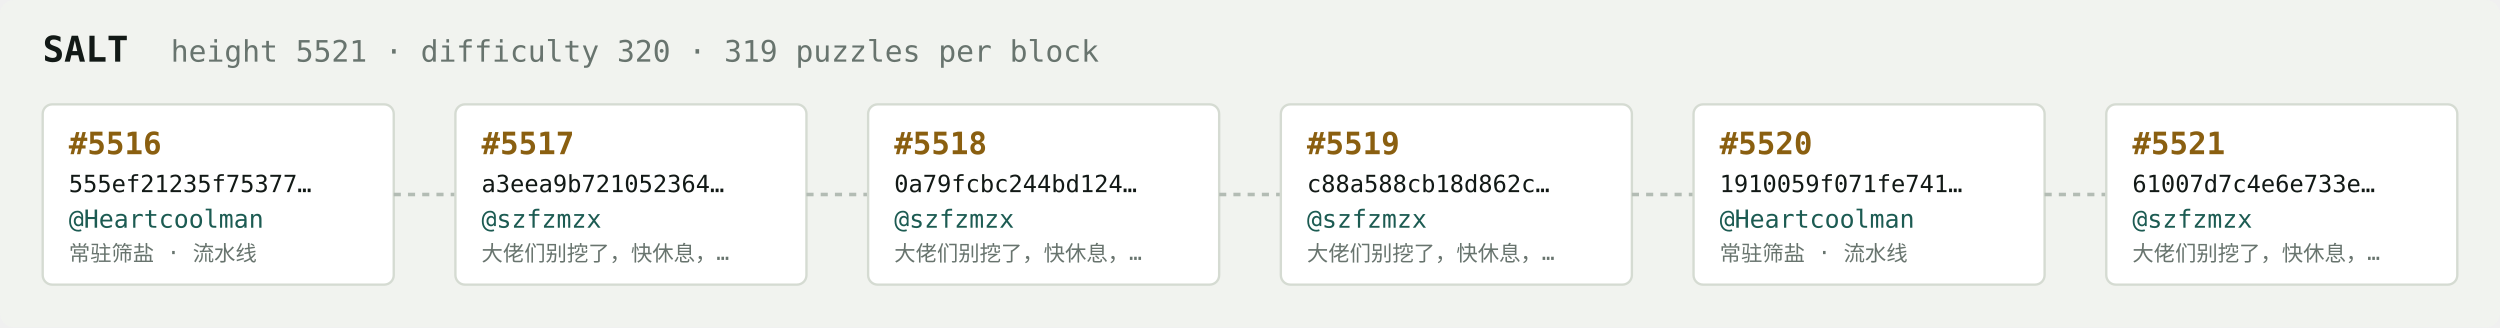
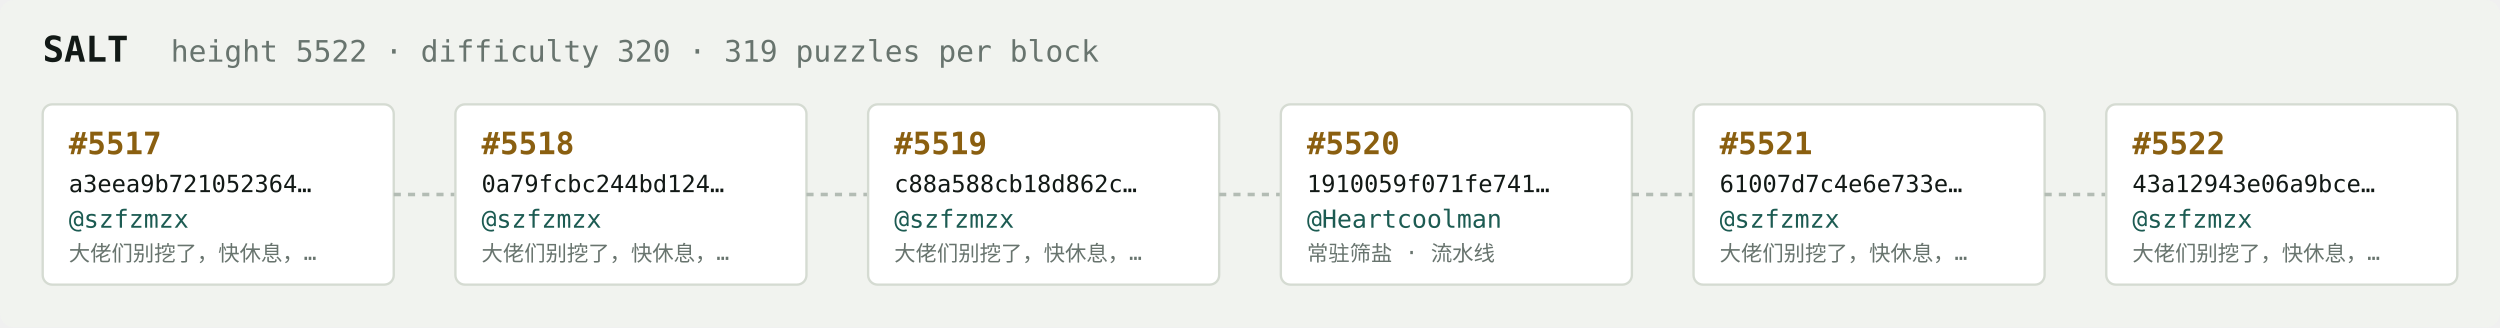
<svg xmlns="http://www.w3.org/2000/svg" width="1054" height="138" viewBox="0 0 1054 138" font-family="ui-monospace,SFMono-Regular,Menlo,monospace">
  <rect fill="#f1f3ef" width="1054" height="138" rx="6" />
  <text x="18" y="26" fill="#121916" font-size="15" font-weight="700">SALT</text>
-   <text x="72" y="26" fill="#68746e" font-size="12.5">height 5521 · difficulty 320 · 319 puzzles per block</text>
+   <text x="72" y="26" fill="#68746e" font-size="12.5">height 5522 · difficulty 320 · 319 puzzles per block</text>
  <rect x="18" y="44" width="148" height="76" rx="4" fill="#ffffff" stroke="#d5dbd2" stroke-width="1" />
-   <text x="29" y="65" fill="#8a5f10" font-size="13" font-weight="700">#5516</text>
-   <text x="29" y="81" fill="#121916" font-size="10">555ef21235f75377…</text>
-   <text x="29" y="96" fill="#1c5b52" font-size="10.5">@Heartcoolman</text>
-   <text x="29" y="110" fill="#68746e" font-size="9">常驻筛盐 · 流水线</text>
+   <text x="29" y="65" fill="#8a5f10" font-size="13" font-weight="700">#5517</text>
+   <text x="29" y="81" fill="#121916" font-size="10">a3eea9b721052364…</text>
+   <text x="29" y="96" fill="#1c5b52" font-size="10.5">@szfzmzx</text>
+   <text x="29" y="110" fill="#68746e" font-size="9">大佬们别挖了，快休息，…</text>
  <line x1="166" y1="82.0" x2="192" y2="82.0" stroke="#b3bcb4" stroke-width="1.5" stroke-dasharray="3 3" />
  <rect x="192" y="44" width="148" height="76" rx="4" fill="#ffffff" stroke="#d5dbd2" stroke-width="1" />
-   <text x="203" y="65" fill="#8a5f10" font-size="13" font-weight="700">#5517</text>
-   <text x="203" y="81" fill="#121916" font-size="10">a3eea9b721052364…</text>
+   <text x="203" y="65" fill="#8a5f10" font-size="13" font-weight="700">#5518</text>
+   <text x="203" y="81" fill="#121916" font-size="10">0a79fcbc244bd124…</text>
  <text x="203" y="96" fill="#1c5b52" font-size="10.5">@szfzmzx</text>
  <text x="203" y="110" fill="#68746e" font-size="9">大佬们别挖了，快休息，…</text>
  <line x1="340" y1="82.0" x2="366" y2="82.0" stroke="#b3bcb4" stroke-width="1.5" stroke-dasharray="3 3" />
  <rect x="366" y="44" width="148" height="76" rx="4" fill="#ffffff" stroke="#d5dbd2" stroke-width="1" />
-   <text x="377" y="65" fill="#8a5f10" font-size="13" font-weight="700">#5518</text>
-   <text x="377" y="81" fill="#121916" font-size="10">0a79fcbc244bd124…</text>
+   <text x="377" y="65" fill="#8a5f10" font-size="13" font-weight="700">#5519</text>
+   <text x="377" y="81" fill="#121916" font-size="10">c88a588cb18d862c…</text>
  <text x="377" y="96" fill="#1c5b52" font-size="10.5">@szfzmzx</text>
  <text x="377" y="110" fill="#68746e" font-size="9">大佬们别挖了，快休息，…</text>
  <line x1="514" y1="82.0" x2="540" y2="82.0" stroke="#b3bcb4" stroke-width="1.5" stroke-dasharray="3 3" />
  <rect x="540" y="44" width="148" height="76" rx="4" fill="#ffffff" stroke="#d5dbd2" stroke-width="1" />
-   <text x="551" y="65" fill="#8a5f10" font-size="13" font-weight="700">#5519</text>
-   <text x="551" y="81" fill="#121916" font-size="10">c88a588cb18d862c…</text>
-   <text x="551" y="96" fill="#1c5b52" font-size="10.5">@szfzmzx</text>
-   <text x="551" y="110" fill="#68746e" font-size="9">大佬们别挖了，快休息，…</text>
+   <text x="551" y="65" fill="#8a5f10" font-size="13" font-weight="700">#5520</text>
+   <text x="551" y="81" fill="#121916" font-size="10">1910059f071fe741…</text>
+   <text x="551" y="96" fill="#1c5b52" font-size="10.5">@Heartcoolman</text>
+   <text x="551" y="110" fill="#68746e" font-size="9">常驻筛盐 · 流水线</text>
  <line x1="688" y1="82.0" x2="714" y2="82.0" stroke="#b3bcb4" stroke-width="1.5" stroke-dasharray="3 3" />
  <rect x="714" y="44" width="148" height="76" rx="4" fill="#ffffff" stroke="#d5dbd2" stroke-width="1" />
-   <text x="725" y="65" fill="#8a5f10" font-size="13" font-weight="700">#5520</text>
-   <text x="725" y="81" fill="#121916" font-size="10">1910059f071fe741…</text>
-   <text x="725" y="96" fill="#1c5b52" font-size="10.5">@Heartcoolman</text>
-   <text x="725" y="110" fill="#68746e" font-size="9">常驻筛盐 · 流水线</text>
+   <text x="725" y="65" fill="#8a5f10" font-size="13" font-weight="700">#5521</text>
+   <text x="725" y="81" fill="#121916" font-size="10">61007d7c4e6e733e…</text>
+   <text x="725" y="96" fill="#1c5b52" font-size="10.5">@szfzmzx</text>
+   <text x="725" y="110" fill="#68746e" font-size="9">大佬们别挖了，快休息，…</text>
  <line x1="862" y1="82.0" x2="888" y2="82.0" stroke="#b3bcb4" stroke-width="1.5" stroke-dasharray="3 3" />
  <rect x="888" y="44" width="148" height="76" rx="4" fill="#ffffff" stroke="#d5dbd2" stroke-width="1" />
-   <text x="899" y="65" fill="#8a5f10" font-size="13" font-weight="700">#5521</text>
-   <text x="899" y="81" fill="#121916" font-size="10">61007d7c4e6e733e…</text>
+   <text x="899" y="65" fill="#8a5f10" font-size="13" font-weight="700">#5522</text>
+   <text x="899" y="81" fill="#121916" font-size="10">43a12943e06a9bce…</text>
  <text x="899" y="96" fill="#1c5b52" font-size="10.5">@szfzmzx</text>
  <text x="899" y="110" fill="#68746e" font-size="9">大佬们别挖了，快休息，…</text>
</svg>
